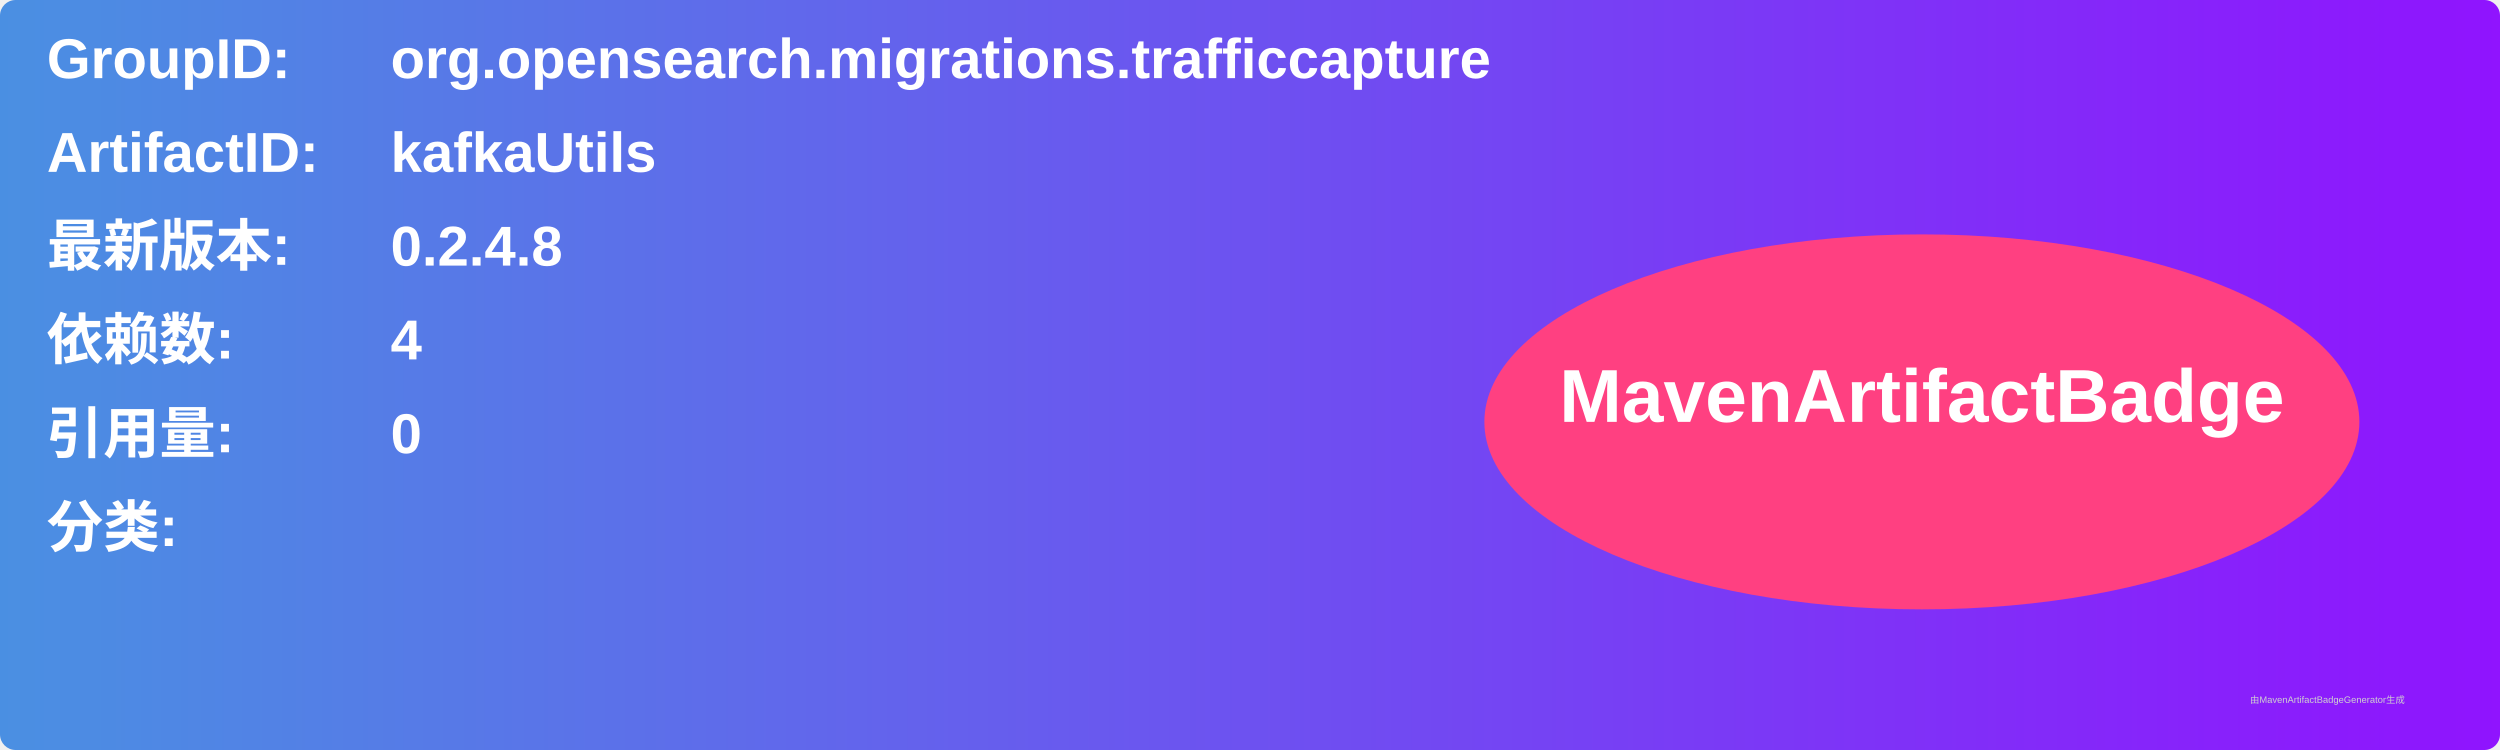
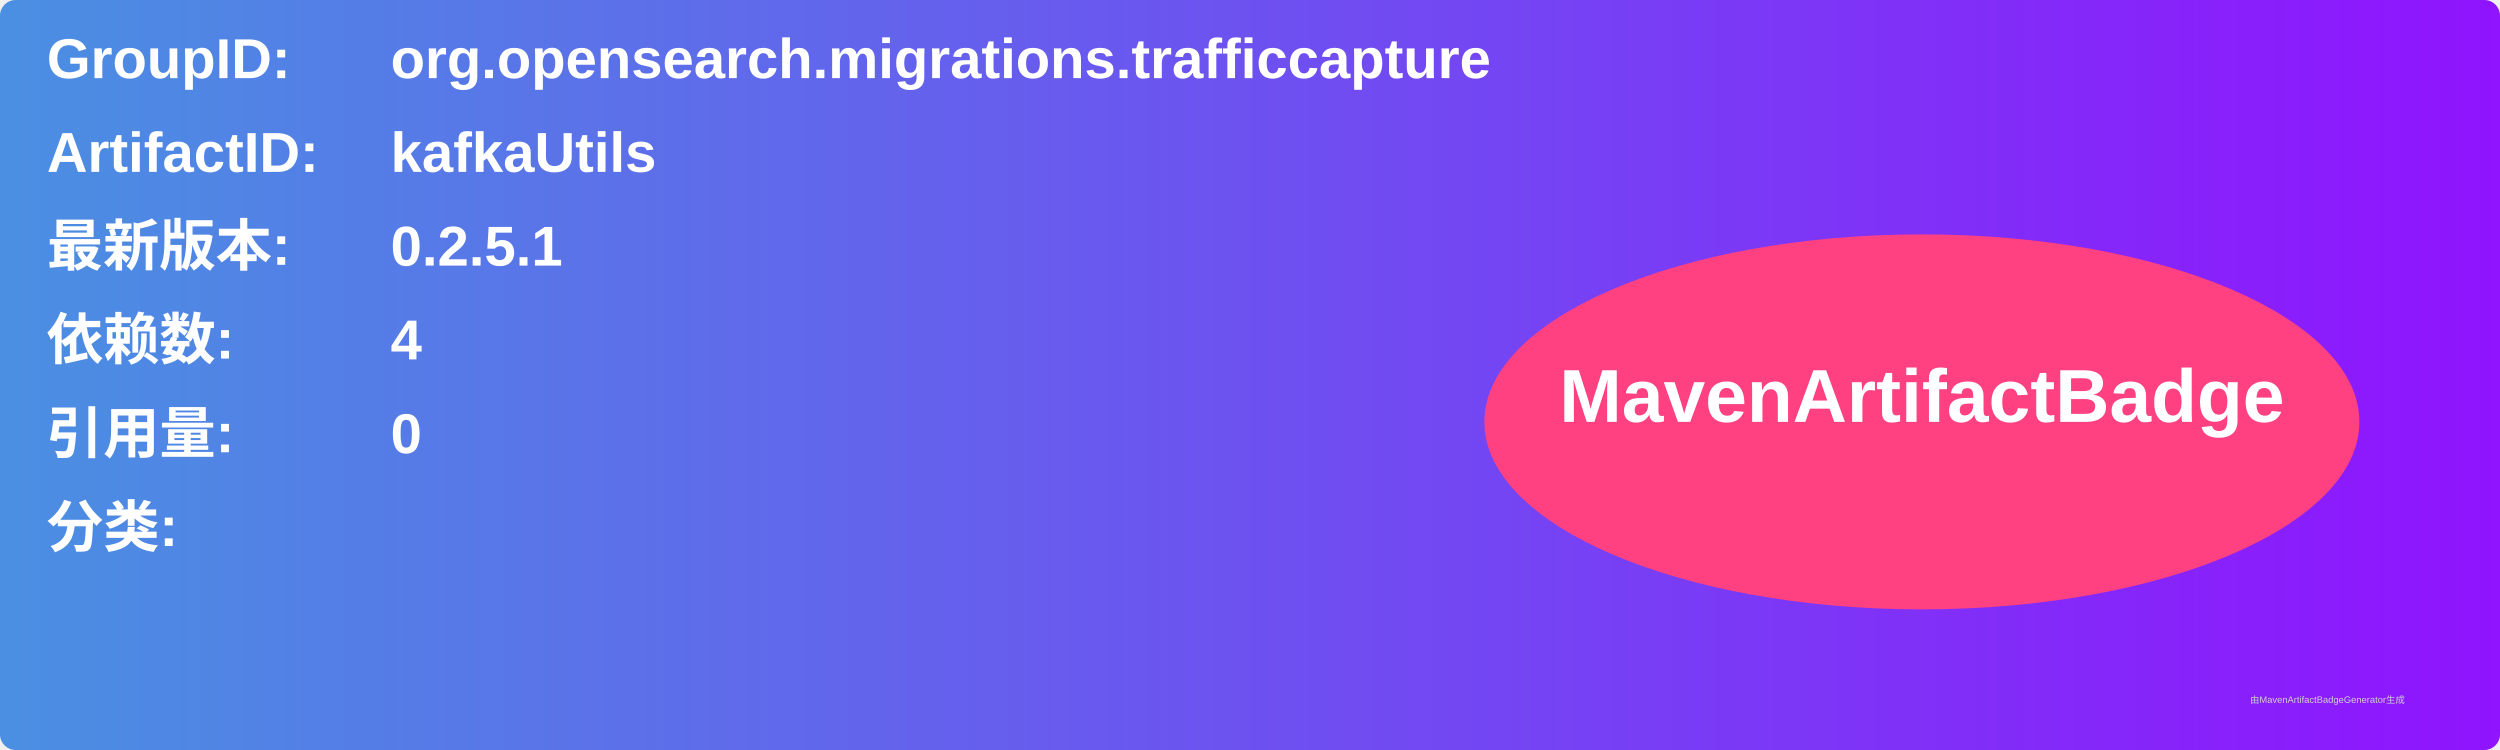
<svg xmlns="http://www.w3.org/2000/svg" width="800" height="240" viewBox="0 0 800 240">
  <linearGradient id="grad" x1="0%" y1="0%" x2="100%" y2="0%">
    <stop offset="0%" stop-color="#4a90e2" />
    <stop offset="100%" stop-color="#9013fe" />
  </linearGradient>
  <rect width="100%" height="100%" rx="5" ry="5" fill="url(#grad)" />
  <g transform="translate(15, 15)">
    <text x="0" y="10" font-family="Arial" font-size="18" fill="white" font-weight="bold" width="260">GroupID:</text>
    <text x="110" y="10" font-family="Arial" font-size="18" fill="white" font-weight="bold" width="460">org.opensearch.migrations.trafficcapture</text>
    <text x="0" y="40" font-family="Arial" font-size="18" fill="white" font-weight="bold" width="260">ArtifactID:</text>
    <text x="110" y="40" font-family="Arial" font-size="18" fill="white" font-weight="bold" width="460">kafkaUtils</text>
    <text x="0" y="70" font-family="Arial" font-size="18" fill="white" font-weight="bold">最新版本:</text>
    <text x="110" y="70" font-family="Arial" font-size="18" fill="white" font-weight="bold">
-       <tspan font-weight="bold">0.2.4.8</tspan>
+       <tspan font-weight="bold">0.2.5.1</tspan>
    </text>
    <text x="0" y="100" font-family="Arial" font-size="18" fill="white" font-weight="bold">依赖数: </text>
    <text x="110" y="100" font-family="Arial" font-size="18" fill="white">
      <tspan font-weight="bold">4</tspan>
    </text>
    <text x="0" y="130" font-family="Arial" font-size="18" fill="white" font-weight="bold">引用量: </text>
    <text x="110" y="130" font-family="Arial" font-size="18" fill="white">
      <tspan font-weight="bold">0</tspan>
    </text>
    <text x="0" y="160" font-family="Arial" font-size="18" fill="white" font-weight="bold">分类:</text>
    <text x="10" y="190" font-family="Arial" font-size="10" fill="white">
      <tspan font-weight="bold" />
    </text>
    <ellipse cx="600" cy="120" rx="140" ry="60" fill="#ff4081" />
    <text x="600" y="120" text-anchor="middle" font-family="Arial" font-size="24" fill="white" font-weight="bold">MavenArtifactBadge</text>
  </g>
  <text x="720" y="225" font-family="Arial" font-size="3" fill="#d0d0d0">由MavenArtifactBadgeGenerator生成</text>
</svg>
